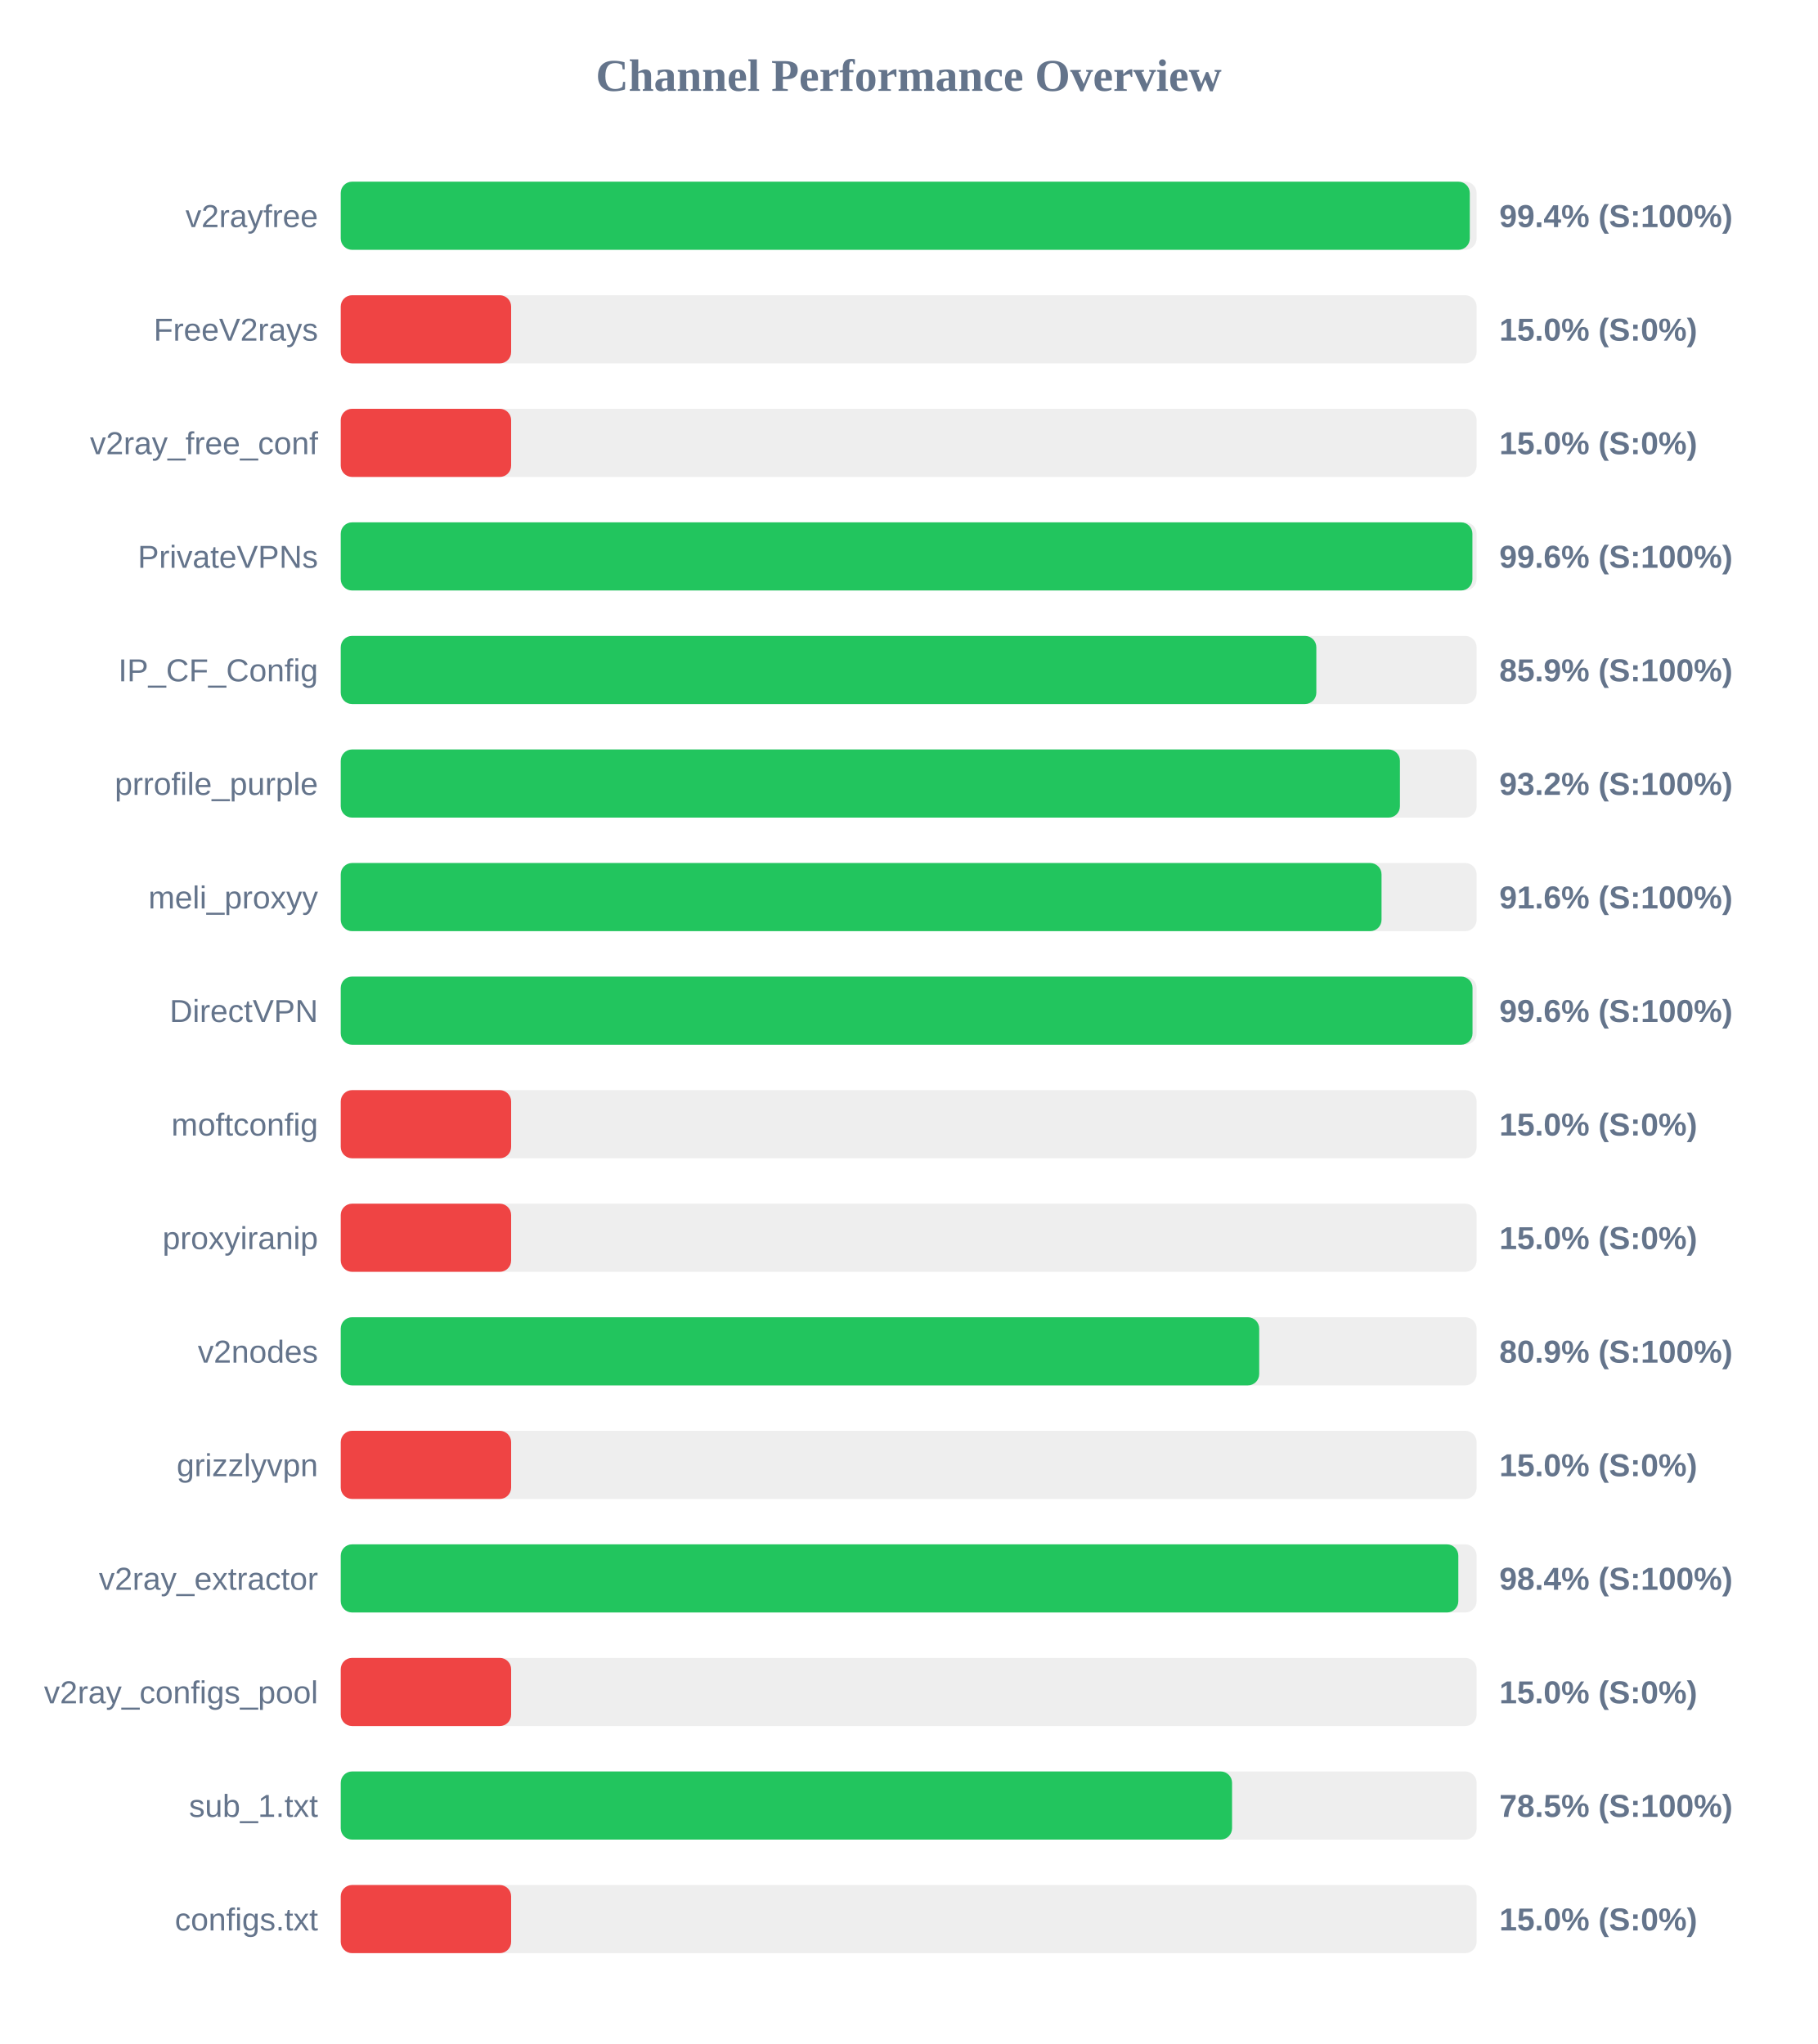
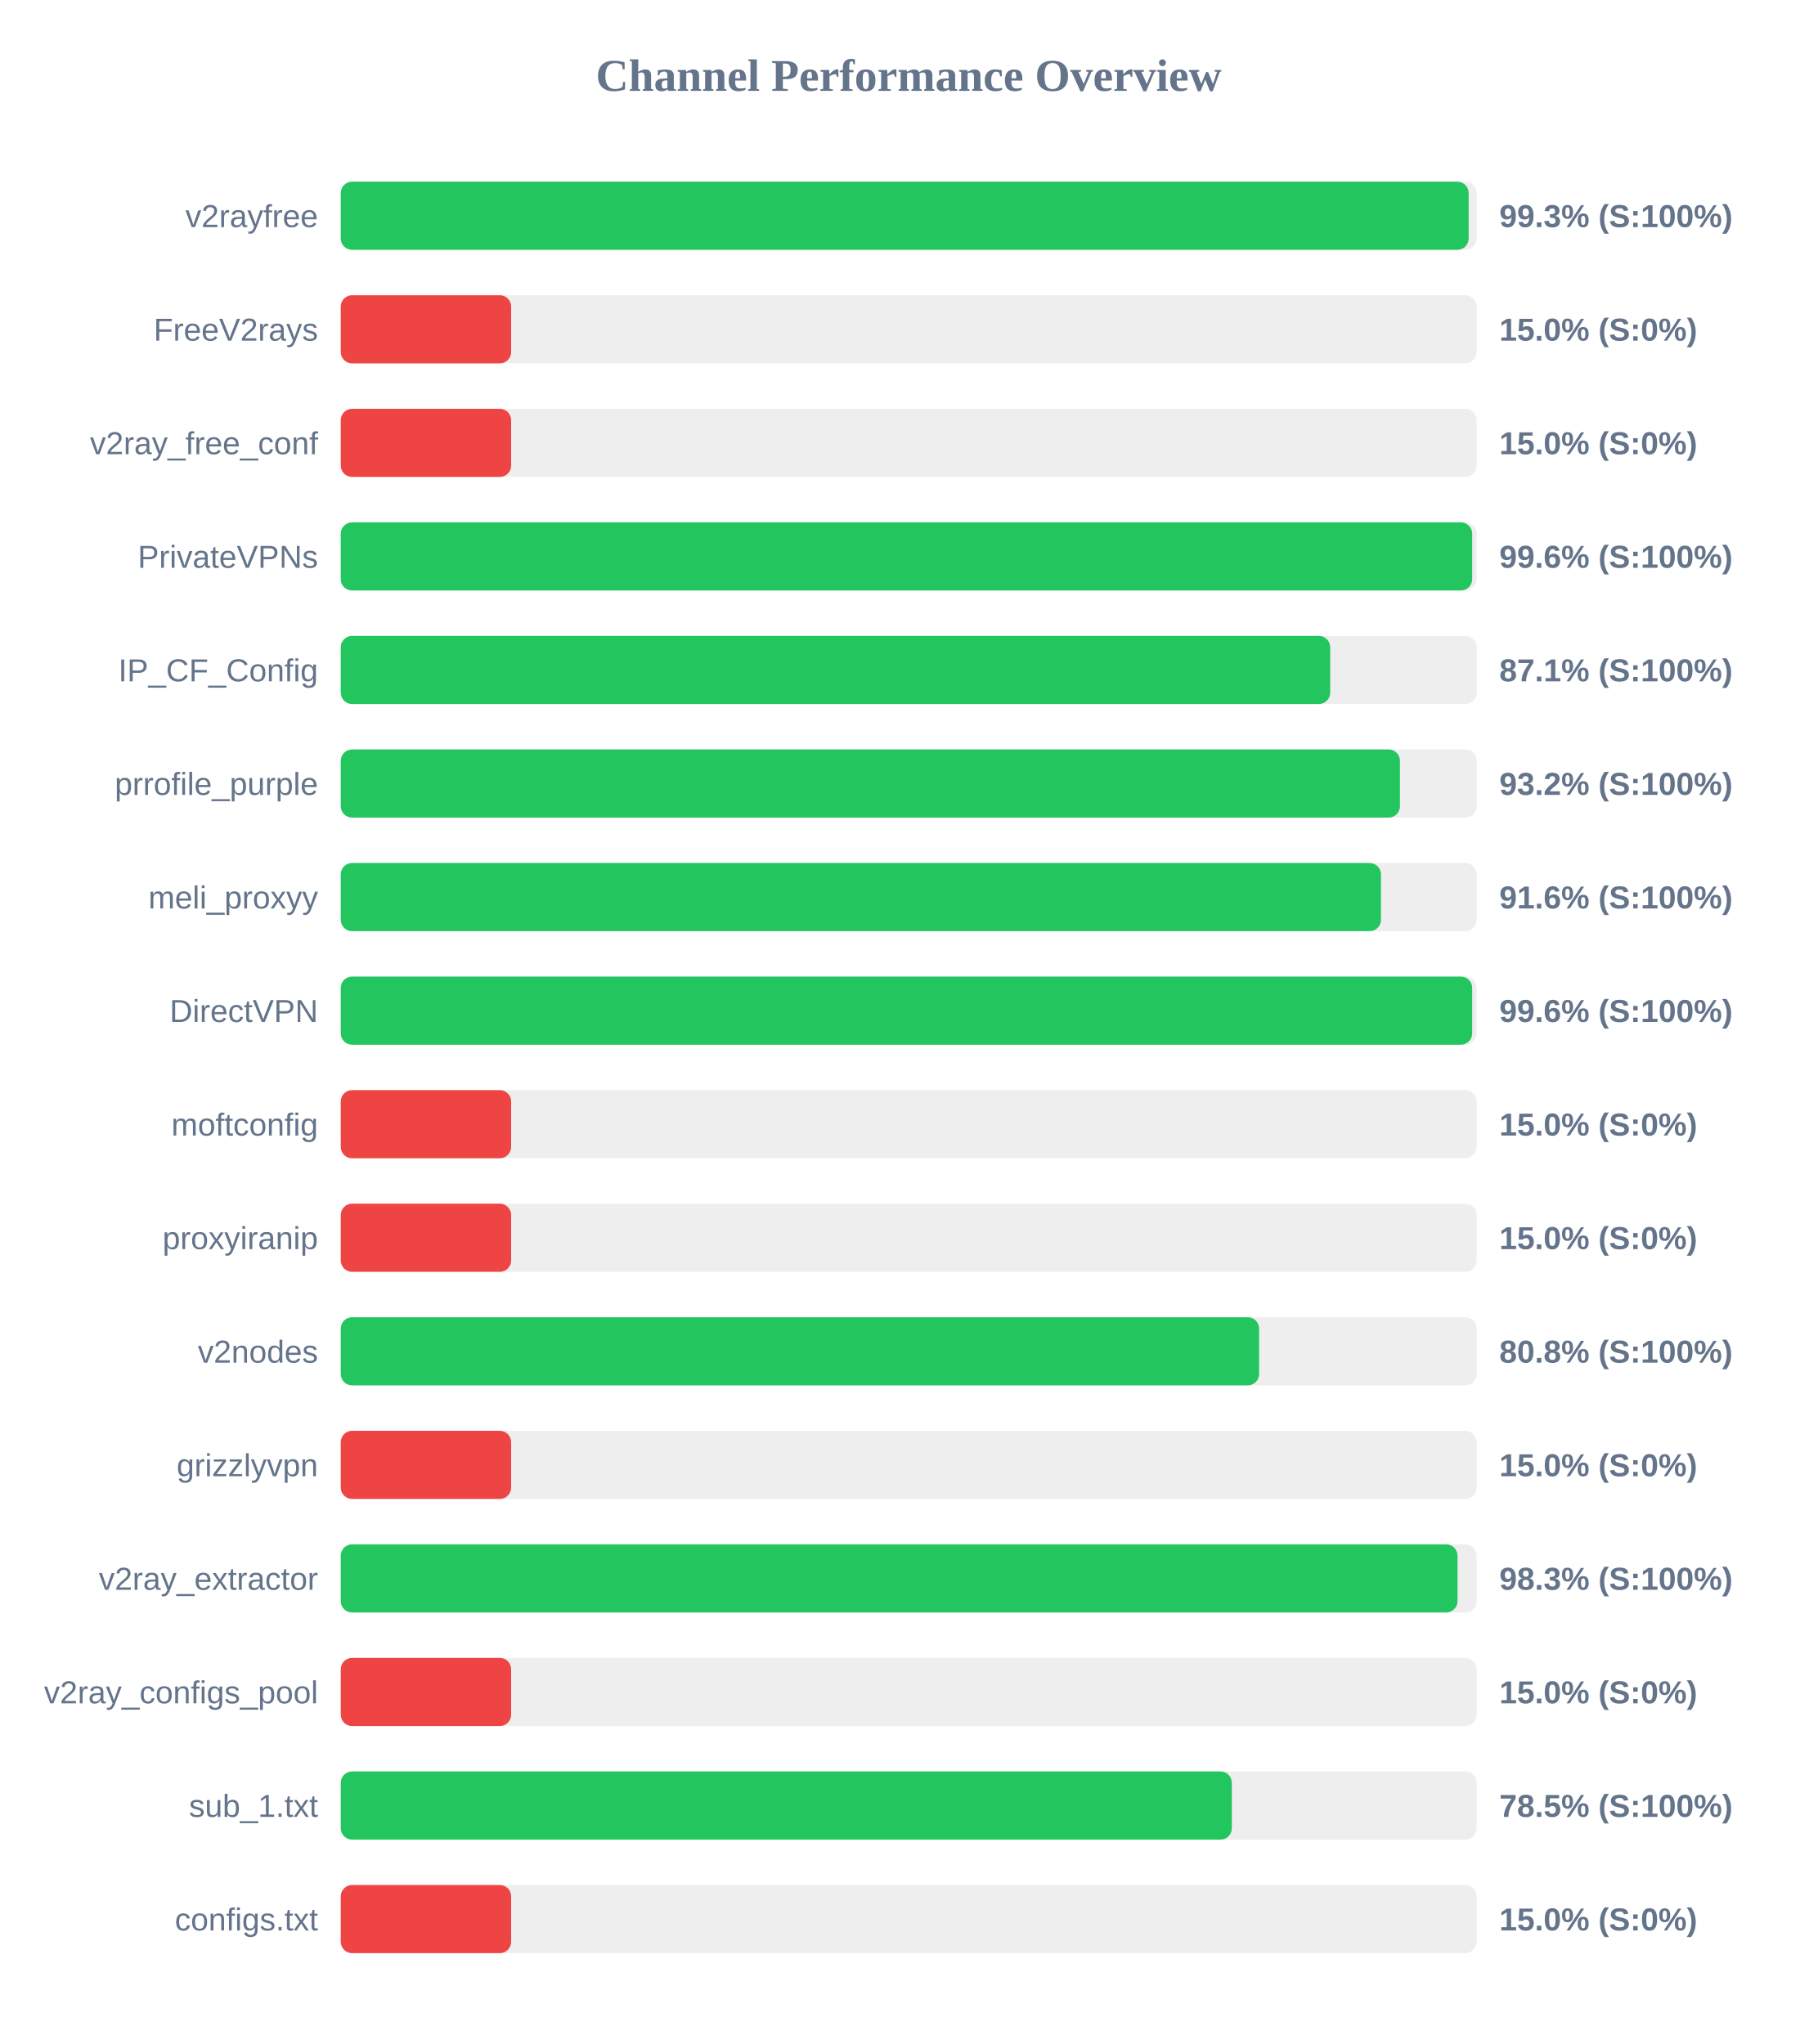
<svg xmlns="http://www.w3.org/2000/svg" width="800" height="900" version="1.1">
  <style>
        .row { font: 14px Arial; fill: #64748b; }
        .score { font: bold 14px Arial; fill: #64748b; }
    </style>
  <text x="400" y="40" text-anchor="middle" font-size="20px" font-weight="bold" fill="#64748b">Channel Performance Overview</text>
  <rect x="150" y="80" width="500" height="30" fill="#eee" rx="5" />
-   <rect x="150" y="80" width="497.0" height="30" fill="#22c55e" rx="5" />
+   <rect x="150" y="80" width="496.5" height="30" fill="#22c55e" rx="5" />
  <text x="140" y="100" text-anchor="end" class="row">v2rayfree</text>
-   <text x="660" y="100" text-anchor="start" class="score">99.4% (S:100%)</text>
+   <text x="660" y="100" text-anchor="start" class="score">99.3% (S:100%)</text>
  <rect x="150" y="130" width="500" height="30" fill="#eee" rx="5" />
  <rect x="150" y="130" width="75.0" height="30" fill="#ef4444" rx="5" />
  <text x="140" y="150" text-anchor="end" class="row">FreeV2rays</text>
  <text x="660" y="150" text-anchor="start" class="score">15.0% (S:0%)</text>
  <rect x="150" y="180" width="500" height="30" fill="#eee" rx="5" />
  <rect x="150" y="180" width="75.0" height="30" fill="#ef4444" rx="5" />
  <text x="140" y="200" text-anchor="end" class="row">v2ray_free_conf</text>
  <text x="660" y="200" text-anchor="start" class="score">15.0% (S:0%)</text>
  <rect x="150" y="230" width="500" height="30" fill="#eee" rx="5" />
-   <rect x="150" y="230" width="498.15" height="30" fill="#22c55e" rx="5" />
+   <rect x="150" y="230" width="498.05" height="30" fill="#22c55e" rx="5" />
  <text x="140" y="250" text-anchor="end" class="row">PrivateVPNs</text>
  <text x="660" y="250" text-anchor="start" class="score">99.6% (S:100%)</text>
  <rect x="150" y="280" width="500" height="30" fill="#eee" rx="5" />
-   <rect x="150" y="280" width="429.45" height="30" fill="#22c55e" rx="5" />
+   <rect x="150" y="280" width="435.55" height="30" fill="#22c55e" rx="5" />
  <text x="140" y="300" text-anchor="end" class="row">IP_CF_Config</text>
-   <text x="660" y="300" text-anchor="start" class="score">85.9% (S:100%)</text>
+   <text x="660" y="300" text-anchor="start" class="score">87.1% (S:100%)</text>
  <rect x="150" y="330" width="500" height="30" fill="#eee" rx="5" />
  <rect x="150" y="330" width="466.25" height="30" fill="#22c55e" rx="5" />
  <text x="140" y="350" text-anchor="end" class="row">prrofile_purple</text>
  <text x="660" y="350" text-anchor="start" class="score">93.2% (S:100%)</text>
  <rect x="150" y="380" width="500" height="30" fill="#eee" rx="5" />
-   <rect x="150" y="380" width="458.15" height="30" fill="#22c55e" rx="5" />
+   <rect x="150" y="380" width="457.9" height="30" fill="#22c55e" rx="5" />
  <text x="140" y="400" text-anchor="end" class="row">meli_proxyy</text>
  <text x="660" y="400" text-anchor="start" class="score">91.6% (S:100%)</text>
  <rect x="150" y="430" width="500" height="30" fill="#eee" rx="5" />
-   <rect x="150" y="430" width="498.2" height="30" fill="#22c55e" rx="5" />
+   <rect x="150" y="430" width="498.05" height="30" fill="#22c55e" rx="5" />
  <text x="140" y="450" text-anchor="end" class="row">DirectVPN</text>
  <text x="660" y="450" text-anchor="start" class="score">99.6% (S:100%)</text>
  <rect x="150" y="480" width="500" height="30" fill="#eee" rx="5" />
  <rect x="150" y="480" width="75.0" height="30" fill="#ef4444" rx="5" />
  <text x="140" y="500" text-anchor="end" class="row">moftconfig</text>
  <text x="660" y="500" text-anchor="start" class="score">15.0% (S:0%)</text>
  <rect x="150" y="530" width="500" height="30" fill="#eee" rx="5" />
  <rect x="150" y="530" width="75.0" height="30" fill="#ef4444" rx="5" />
  <text x="140" y="550" text-anchor="end" class="row">proxyiranip</text>
  <text x="660" y="550" text-anchor="start" class="score">15.0% (S:0%)</text>
  <rect x="150" y="580" width="500" height="30" fill="#eee" rx="5" />
-   <rect x="150" y="580" width="404.3" height="30" fill="#22c55e" rx="5" />
+   <rect x="150" y="580" width="404.25" height="30" fill="#22c55e" rx="5" />
  <text x="140" y="600" text-anchor="end" class="row">v2nodes</text>
-   <text x="660" y="600" text-anchor="start" class="score">80.9% (S:100%)</text>
+   <text x="660" y="600" text-anchor="start" class="score">80.8% (S:100%)</text>
  <rect x="150" y="630" width="500" height="30" fill="#eee" rx="5" />
  <rect x="150" y="630" width="75.0" height="30" fill="#ef4444" rx="5" />
  <text x="140" y="650" text-anchor="end" class="row">grizzlyvpn</text>
  <text x="660" y="650" text-anchor="start" class="score">15.0% (S:0%)</text>
  <rect x="150" y="680" width="500" height="30" fill="#eee" rx="5" />
-   <rect x="150" y="680" width="491.95" height="30" fill="#22c55e" rx="5" />
+   <rect x="150" y="680" width="491.6" height="30" fill="#22c55e" rx="5" />
  <text x="140" y="700" text-anchor="end" class="row">v2ray_extractor</text>
-   <text x="660" y="700" text-anchor="start" class="score">98.4% (S:100%)</text>
+   <text x="660" y="700" text-anchor="start" class="score">98.3% (S:100%)</text>
  <rect x="150" y="730" width="500" height="30" fill="#eee" rx="5" />
  <rect x="150" y="730" width="75.0" height="30" fill="#ef4444" rx="5" />
  <text x="140" y="750" text-anchor="end" class="row">v2ray_configs_pool</text>
  <text x="660" y="750" text-anchor="start" class="score">15.0% (S:0%)</text>
  <rect x="150" y="780" width="500" height="30" fill="#eee" rx="5" />
-   <rect x="150" y="780" width="392.35" height="30" fill="#22c55e" rx="5" />
+   <rect x="150" y="780" width="392.25" height="30" fill="#22c55e" rx="5" />
  <text x="140" y="800" text-anchor="end" class="row">sub_1.txt</text>
  <text x="660" y="800" text-anchor="start" class="score">78.5% (S:100%)</text>
  <rect x="150" y="830" width="500" height="30" fill="#eee" rx="5" />
  <rect x="150" y="830" width="75.0" height="30" fill="#ef4444" rx="5" />
  <text x="140" y="850" text-anchor="end" class="row">configs.txt</text>
  <text x="660" y="850" text-anchor="start" class="score">15.0% (S:0%)</text>
</svg>
